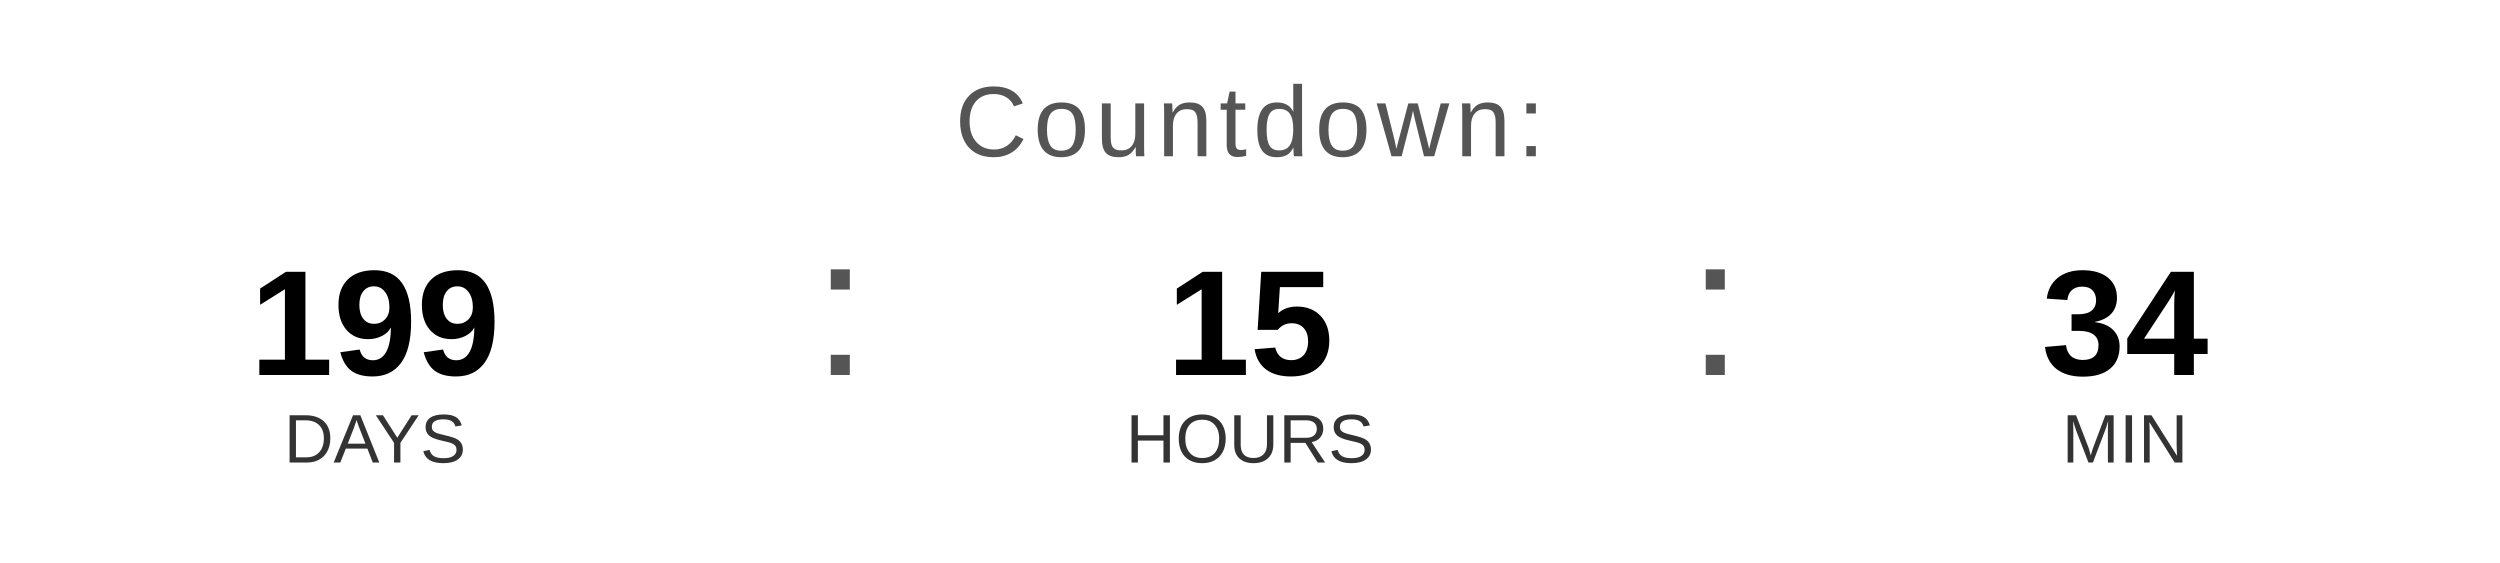
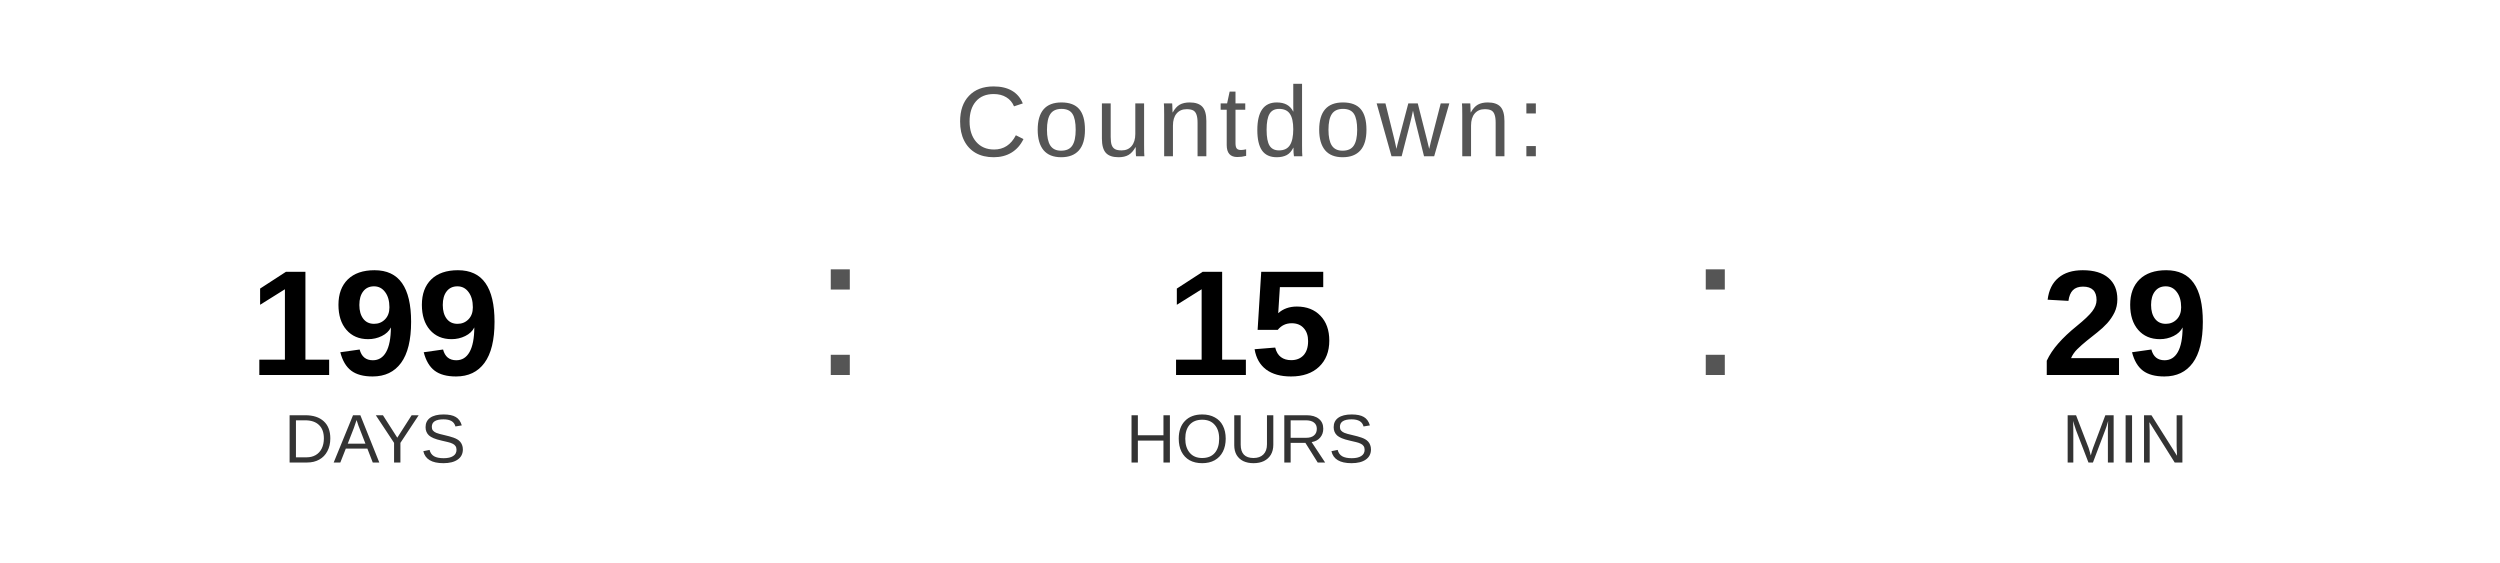
<svg xmlns="http://www.w3.org/2000/svg" width="400" height="90" viewBox="0 0 400 90">
  <text x="200" y="25" font-family="Arial, Helvetica, sans-serif" font-size="16" fill="#555555" text-anchor="middle" letter-spacing="1">
    Countdown:
  </text>
  <text x="60" y="60" font-family="Arial, Helvetica, sans-serif" font-size="24" font-weight="bold" fill="#000000" text-anchor="middle">199</text>
  <text x="60" y="74" font-family="Arial, Helvetica, sans-serif" font-size="11" fill="#333333" text-anchor="middle">DAYS</text>
  <text x="130" y="60" font-family="Arial, sans-serif" font-size="32" fill="#555555">:</text>
  <text x="200" y="60" font-family="Arial, Helvetica, sans-serif" font-size="24" font-weight="bold" fill="#000000" text-anchor="middle">15</text>
  <text x="200" y="74" font-family="Arial, Helvetica, sans-serif" font-size="11" fill="#333333" text-anchor="middle">HOURS</text>
  <text x="270" y="60" font-family="Arial, sans-serif" font-size="32" fill="#555555">:</text>
-   <text x="340" y="60" font-family="Arial, Helvetica, sans-serif" font-size="24" font-weight="bold" fill="#000000" text-anchor="middle">34</text>
+   <text x="340" y="60" font-family="Arial, Helvetica, sans-serif" font-size="24" font-weight="bold" fill="#000000" text-anchor="middle">29</text>
  <text x="340" y="74" font-family="Arial, Helvetica, sans-serif" font-size="11" fill="#333333" text-anchor="middle">MIN</text>
</svg>
